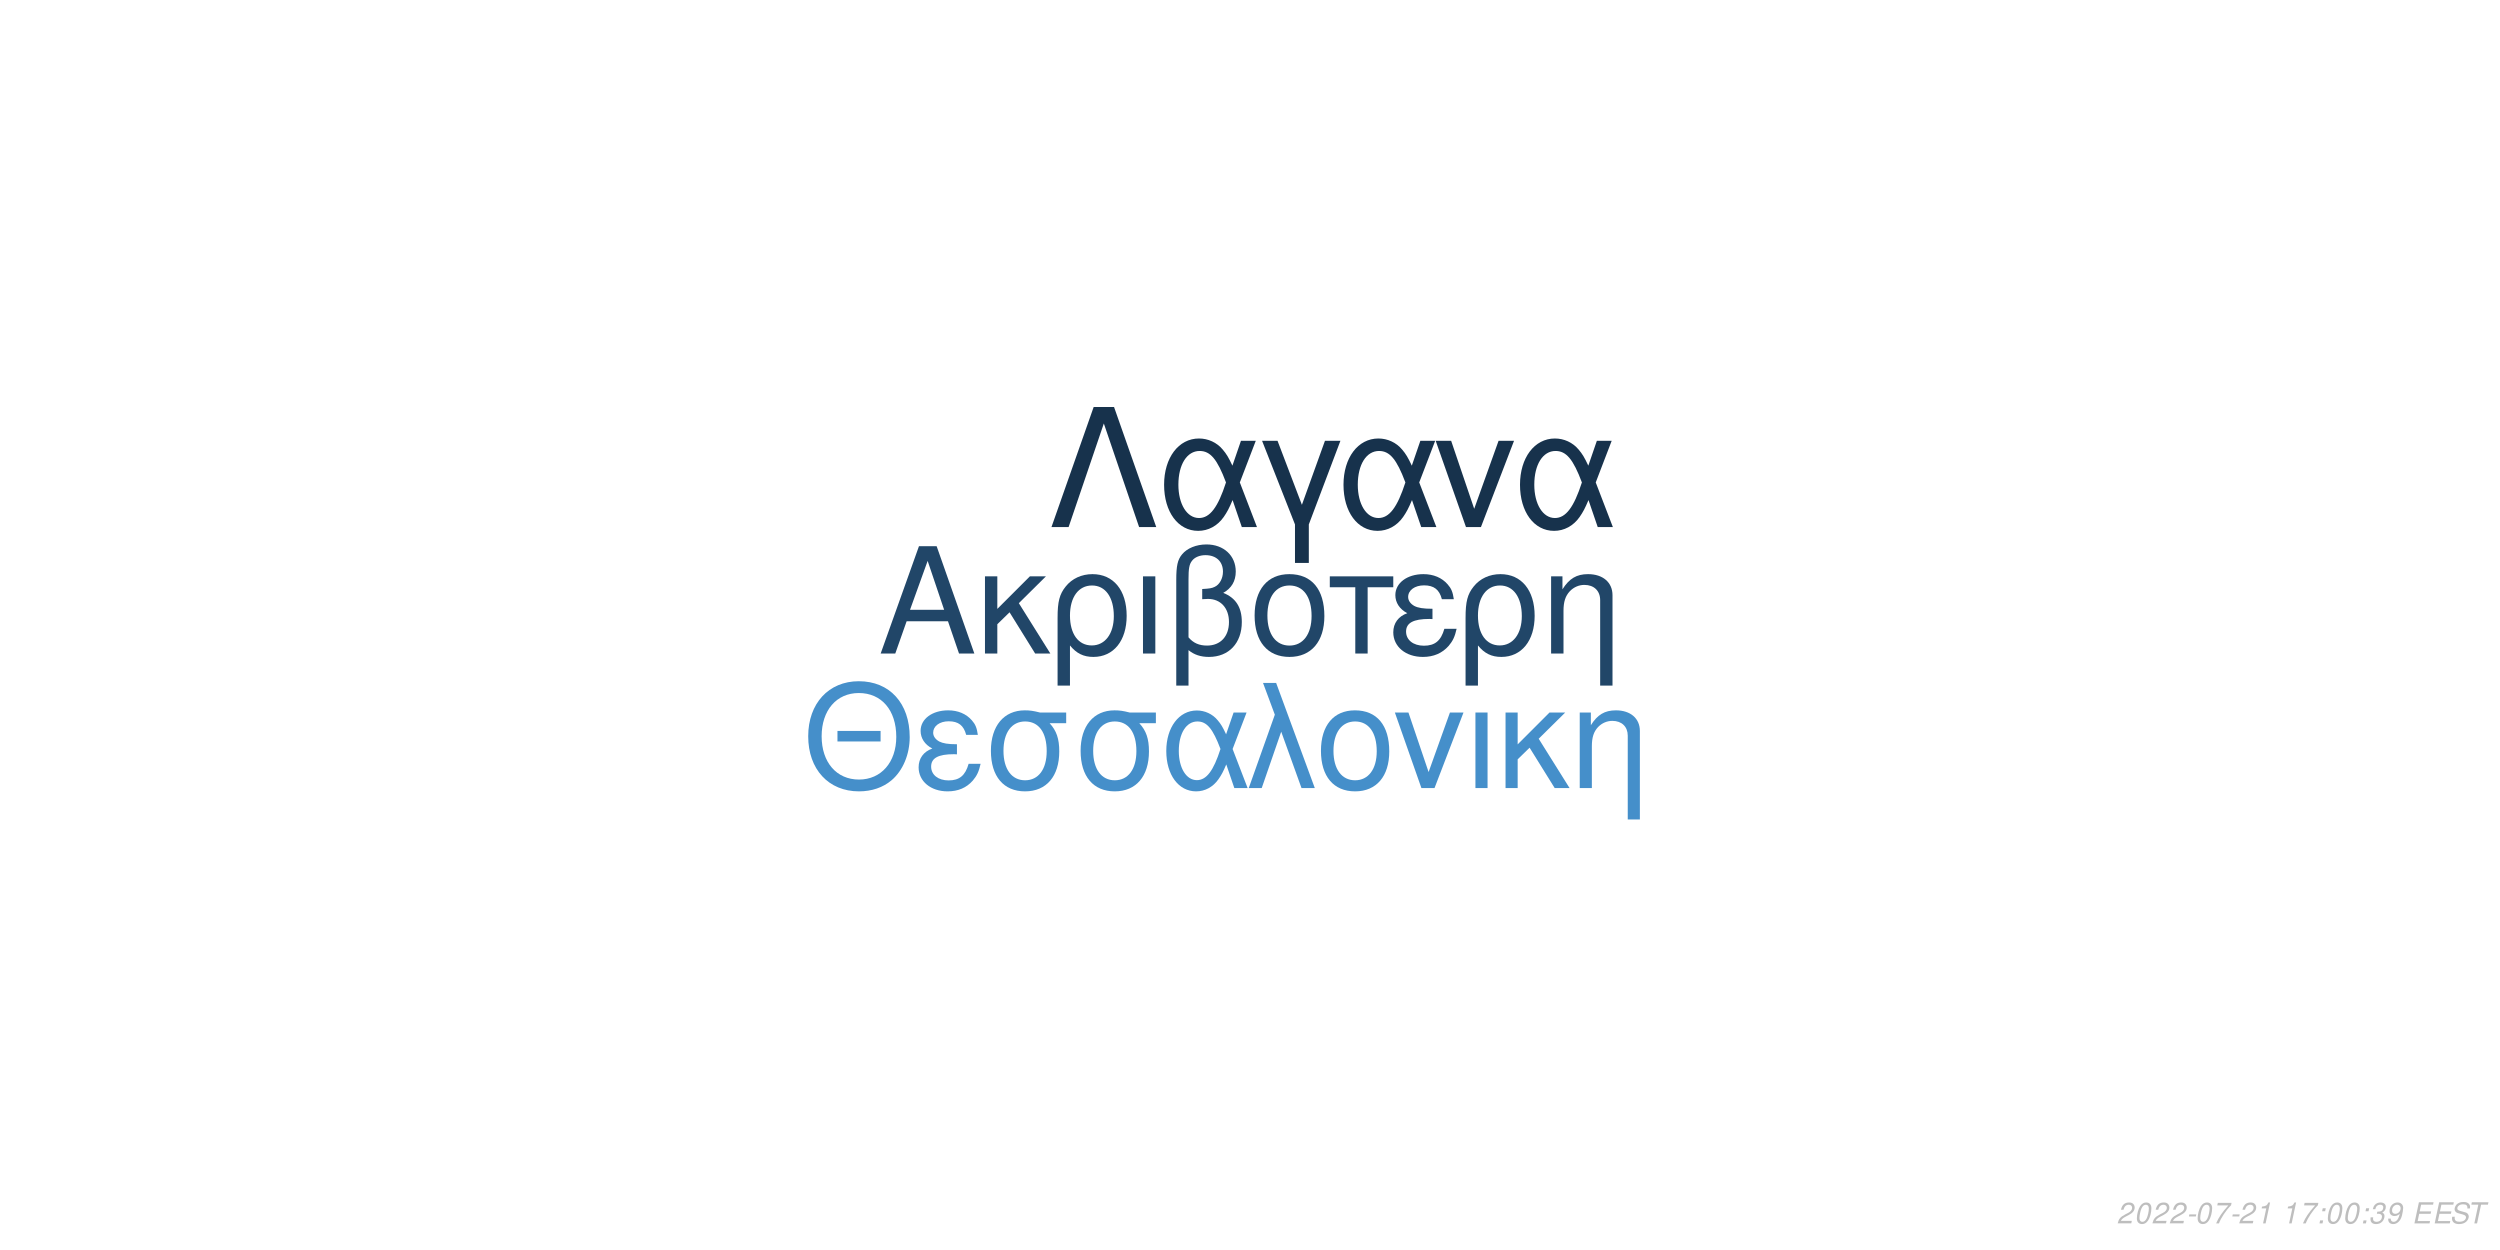
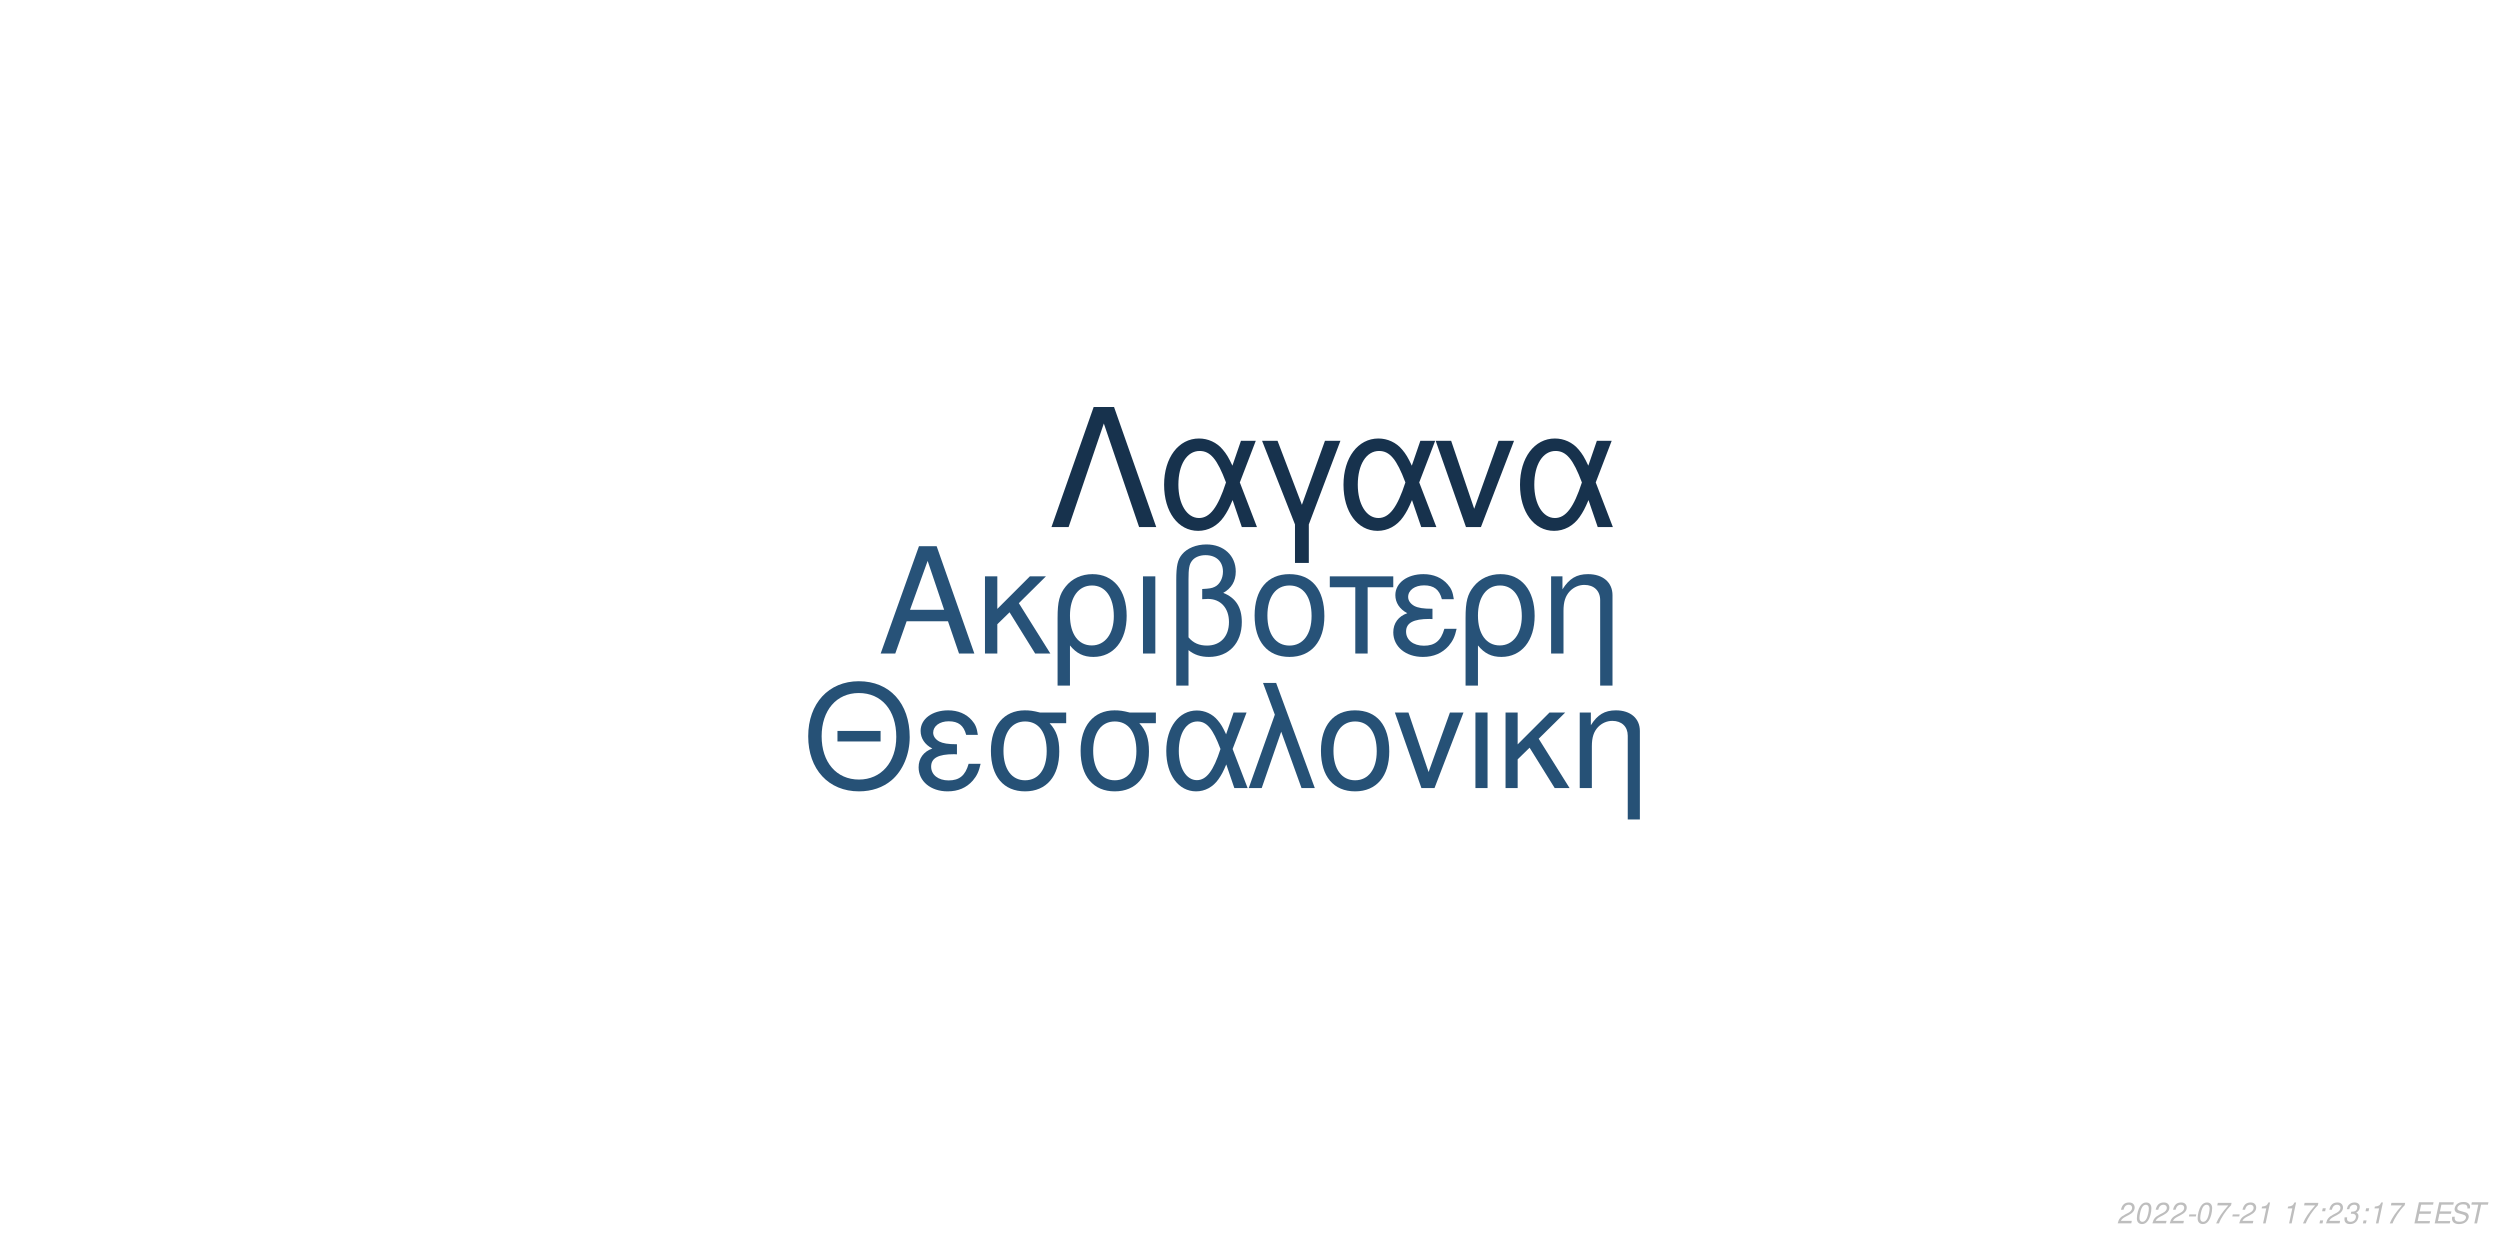
<svg xmlns="http://www.w3.org/2000/svg" xmlns:xlink="http://www.w3.org/1999/xlink" width="864pt" height="432pt" viewBox="0 0 864 432" version="1.1">
  <defs>
    <g>
      <symbol overflow="visible" id="glyph0-0">
        <path style="stroke:none;" d="" />
      </symbol>
      <symbol overflow="visible" id="glyph0-1">
        <path style="stroke:none;" d="M 24.125 -11.141 L 27.938 0 L 33.234 0 L 20.203 -37.094 L 14.094 -37.094 L 0.859 0 L 5.906 0 L 9.828 -11.141 Z M 22.797 -15.109 L 11 -15.109 L 17.094 -32.016 Z M 22.797 -15.109 " />
      </symbol>
      <symbol overflow="visible" id="glyph0-2">
        <path style="stroke:none;" d="M 7.172 -15.422 L 7.172 -26.672 L 2.906 -26.672 L 2.906 0 L 7.172 0 L 7.172 -10.125 L 11.406 -14.25 L 20.25 0 L 25.5 0 L 14.609 -17.406 L 23.969 -26.672 L 18.422 -26.672 Z M 7.172 -15.422 " />
      </symbol>
      <symbol overflow="visible" id="glyph0-3">
        <path style="stroke:none;" d="M 3 11.094 L 7.281 11.094 L 7.281 -2.797 C 9.516 -0.047 11.953 1.172 15.375 1.172 C 22.344 1.172 26.875 -4.422 26.875 -13.031 C 26.875 -21.891 22.297 -27.438 15.062 -27.438 C 11.297 -27.438 7.984 -25.906 5.797 -23.156 C 3.672 -20.516 3 -17.969 3 -12.359 Z M 14.906 -23.516 C 19.547 -23.516 22.438 -19.438 22.438 -12.922 C 22.438 -6.812 19.391 -2.797 14.812 -2.797 C 10.172 -2.797 7.281 -6.766 7.281 -13.125 C 7.281 -19.484 10.234 -23.516 14.906 -23.516 Z M 14.906 -23.516 " />
      </symbol>
      <symbol overflow="visible" id="glyph0-4">
        <path style="stroke:none;" d="M 3.516 0 L 7.781 0 L 7.781 -26.672 L 3.516 -26.672 Z M 3.516 0 " />
      </symbol>
      <symbol overflow="visible" id="glyph0-5">
        <path style="stroke:none;" d="M 4.016 11.094 L 8.25 11.094 L 8.25 -1.172 C 10.172 0.406 12.422 1.172 15.312 1.172 C 22.188 1.172 26.672 -3.609 26.672 -10.891 C 26.672 -15.984 24.578 -19.234 20.25 -20.969 C 23.109 -22.547 24.578 -25.031 24.578 -28.344 C 24.578 -33.844 20.406 -37.703 14.453 -37.703 C 10.938 -37.703 7.734 -36.391 6 -34.25 C 4.484 -32.422 4.016 -30.328 4.016 -25.391 Z M 8.25 -25.656 C 8.25 -29.359 8.5 -30.844 9.469 -32.062 C 10.375 -33.281 12.156 -34 14.094 -34 C 17.812 -34 20.156 -31.812 20.156 -28.297 C 20.156 -25.953 18.984 -23.812 17.297 -23.047 C 16.281 -22.547 15.469 -22.438 12.984 -22.297 L 12.984 -18.781 C 13.734 -18.828 14.344 -18.875 14.969 -18.875 C 19.344 -18.875 22.234 -15.719 22.234 -10.891 C 22.234 -5.906 19.281 -2.75 14.656 -2.75 C 11.953 -2.75 9.922 -3.609 8.25 -5.594 Z M 8.25 -25.656 " />
      </symbol>
      <symbol overflow="visible" id="glyph0-6">
        <path style="stroke:none;" d="M 14.094 -27.438 C 6.562 -27.438 2.094 -22.094 2.094 -13.125 C 2.094 -4.125 6.562 1.172 14.141 1.172 C 21.672 1.172 26.203 -4.172 26.203 -12.922 C 26.203 -22.188 21.828 -27.438 14.094 -27.438 Z M 14.141 -23.516 C 18.938 -23.516 21.781 -19.594 21.781 -12.984 C 21.781 -6.672 18.828 -2.75 14.141 -2.75 C 9.422 -2.75 6.516 -6.672 6.516 -13.125 C 6.516 -19.594 9.422 -23.516 14.141 -23.516 Z M 14.141 -23.516 " />
      </symbol>
      <symbol overflow="visible" id="glyph0-7">
        <path style="stroke:none;" d="M 7.891 0 L 12.156 0 L 12.156 -22.906 L 21.016 -22.906 L 21.016 -26.672 L -0.922 -26.672 L -0.922 -22.906 L 7.891 -22.906 Z M 7.891 0 " />
      </symbol>
      <symbol overflow="visible" id="glyph0-8">
        <path style="stroke:none;" d="M 14.562 -15.469 C 11.344 -15.469 9.562 -15.781 8.297 -16.438 C 6.922 -17.203 6.156 -18.328 6.156 -19.547 C 6.156 -21.891 8.453 -23.562 11.656 -23.562 C 15.062 -23.562 16.953 -22.094 17.812 -18.781 L 21.938 -18.781 C 21.578 -21.266 21.062 -22.5 19.797 -23.922 C 17.812 -26.203 14.906 -27.438 11.453 -27.438 C 5.797 -27.438 1.734 -24.375 1.734 -20.203 C 1.734 -17.609 3.156 -15.375 5.859 -13.938 C 2.797 -12.875 1.016 -10.484 1.016 -7.328 C 1.016 -2.391 5.297 1.172 11.25 1.172 C 14.969 1.172 17.906 -0.109 20.156 -2.641 C 21.578 -4.328 22.297 -5.797 22.906 -8.547 L 18.672 -8.547 C 17.5 -4.422 15.422 -2.703 11.609 -2.703 C 7.938 -2.703 5.438 -4.688 5.438 -7.578 C 5.438 -10.578 7.938 -11.953 13.484 -11.953 C 13.641 -11.953 14.094 -11.953 14.562 -11.906 Z M 14.562 -15.469 " />
      </symbol>
      <symbol overflow="visible" id="glyph0-9">
        <path style="stroke:none;" d="M 3.562 -26.672 L 3.562 0 L 7.844 0 L 7.844 -14.703 C 7.844 -17.906 8.5 -19.891 10.031 -21.531 C 11.406 -22.953 13.188 -23.719 15.062 -23.719 C 18.375 -23.719 20.516 -21.672 20.516 -18.469 L 20.516 11.094 L 24.781 11.094 L 24.781 -20.156 C 24.781 -24.578 21.469 -27.438 16.328 -27.438 C 12.359 -27.438 9.828 -25.906 7.484 -22.188 L 7.484 -26.672 Z M 3.562 -26.672 " />
      </symbol>
      <symbol overflow="visible" id="glyph1-0">
        <path style="stroke:none;" d="" />
      </symbol>
      <symbol overflow="visible" id="glyph1-1">
        <path style="stroke:none;" d="M 26.859 -19.734 L 11.953 -19.734 L 11.953 -16.094 L 26.859 -16.094 Z M 19.328 -36.922 C 8.922 -36.922 1.844 -29.25 1.844 -17.891 C 1.844 -6.484 8.875 1.141 19.391 1.141 C 23.812 1.141 27.703 -0.203 30.641 -2.688 C 34.578 -6.031 36.922 -11.656 36.922 -17.594 C 36.922 -29.297 30 -36.922 19.328 -36.922 Z M 19.328 -32.844 C 27.203 -32.844 32.281 -26.906 32.281 -17.688 C 32.281 -8.922 27.062 -2.938 19.391 -2.938 C 11.609 -2.938 6.484 -8.922 6.484 -17.891 C 6.484 -26.859 11.609 -32.844 19.328 -32.844 Z M 19.328 -32.844 " />
      </symbol>
      <symbol overflow="visible" id="glyph1-2">
        <path style="stroke:none;" d="M 14.25 -15.141 C 11.109 -15.141 9.375 -15.453 8.125 -16.094 C 6.781 -16.844 6.031 -17.938 6.031 -19.141 C 6.031 -21.422 8.266 -23.078 11.406 -23.078 C 14.75 -23.078 16.594 -21.625 17.438 -18.391 L 21.469 -18.391 C 21.125 -20.828 20.625 -22.031 19.391 -23.422 C 17.438 -25.656 14.594 -26.859 11.219 -26.859 C 5.688 -26.859 1.688 -23.875 1.688 -19.781 C 1.688 -17.234 3.094 -15.047 5.734 -13.656 C 2.734 -12.609 1 -10.266 1 -7.172 C 1 -2.344 5.188 1.141 11.016 1.141 C 14.656 1.141 17.547 -0.094 19.734 -2.594 C 21.125 -4.234 21.828 -5.688 22.422 -8.375 L 18.281 -8.375 C 17.141 -4.328 15.094 -2.641 11.359 -2.641 C 7.766 -2.641 5.328 -4.578 5.328 -7.422 C 5.328 -10.359 7.766 -11.703 13.203 -11.703 C 13.359 -11.703 13.797 -11.703 14.25 -11.656 Z M 14.25 -15.141 " />
      </symbol>
      <symbol overflow="visible" id="glyph1-3">
        <path style="stroke:none;" d="M 29 -26.109 L 19.938 -26.109 C 17.594 -26.703 16.438 -26.859 14.703 -26.859 C 7.469 -26.859 2.984 -21.469 2.984 -12.859 C 2.984 -4.031 7.375 1.141 14.797 1.141 C 22.172 1.141 26.609 -4.078 26.609 -12.656 C 26.609 -17.047 25.656 -19.828 23.266 -22.422 L 29 -22.422 Z M 14.797 -23.016 C 19.531 -23.016 22.266 -19.234 22.266 -12.75 C 22.266 -6.531 19.438 -2.688 14.797 -2.688 C 10.172 -2.688 7.328 -6.531 7.328 -12.859 C 7.328 -19.188 10.172 -23.016 14.797 -23.016 Z M 14.797 -23.016 " />
      </symbol>
      <symbol overflow="visible" id="glyph1-4">
        <path style="stroke:none;" d="M 29.344 -26.109 L 24.859 -26.109 L 22.266 -18.578 C 21.125 -21.031 20.484 -22.125 19.328 -23.469 C 17.547 -25.609 14.906 -26.812 12.156 -26.812 C 5.984 -26.812 1.594 -20.984 1.594 -12.812 C 1.594 -4.578 5.828 1.141 11.906 1.141 C 14.953 1.141 17.734 -0.344 19.625 -3.047 C 20.672 -4.531 21.281 -5.688 22.328 -8.172 L 25.109 0 L 29.703 0 L 24.516 -13.5 Z M 20.328 -13.5 C 17.891 -5.922 15.453 -2.734 12.156 -2.734 C 8.516 -2.734 5.922 -6.922 5.922 -12.812 C 5.922 -18.938 8.516 -23.016 12.359 -23.016 C 15.594 -23.016 17.688 -20.531 20.328 -13.5 Z M 20.328 -13.5 " />
      </symbol>
      <symbol overflow="visible" id="glyph1-5">
        <path style="stroke:none;" d="M 1.094 0 L 5.578 0 L 12.312 -19.484 L 19.328 0 L 23.922 0 L 10.562 -36.328 L 6.031 -36.328 L 10.109 -25.359 Z M 1.094 0 " />
      </symbol>
      <symbol overflow="visible" id="glyph1-6">
        <path style="stroke:none;" d="M 13.797 -26.859 C 6.422 -26.859 2.047 -21.625 2.047 -12.859 C 2.047 -4.031 6.422 1.141 13.859 1.141 C 21.234 1.141 25.656 -4.078 25.656 -12.656 C 25.656 -21.719 21.375 -26.859 13.797 -26.859 Z M 13.859 -23.016 C 18.531 -23.016 21.328 -19.188 21.328 -12.703 C 21.328 -6.531 18.438 -2.688 13.859 -2.688 C 9.219 -2.688 6.375 -6.531 6.375 -12.859 C 6.375 -19.188 9.219 -23.016 13.859 -23.016 Z M 13.859 -23.016 " />
      </symbol>
      <symbol overflow="visible" id="glyph1-7">
        <path style="stroke:none;" d="M 14.297 0 L 24.312 -26.109 L 19.625 -26.109 L 12.25 -5.531 L 5.281 -26.109 L 0.594 -26.109 L 9.766 0 Z M 14.297 0 " />
      </symbol>
      <symbol overflow="visible" id="glyph1-8">
        <path style="stroke:none;" d="M 3.438 0 L 7.625 0 L 7.625 -26.109 L 3.438 -26.109 Z M 3.438 0 " />
      </symbol>
      <symbol overflow="visible" id="glyph1-9">
        <path style="stroke:none;" d="M 7.031 -15.094 L 7.031 -26.109 L 2.844 -26.109 L 2.844 0 L 7.031 0 L 7.031 -9.922 L 11.156 -13.953 L 19.828 0 L 24.969 0 L 14.297 -17.047 L 23.469 -26.109 L 18.031 -26.109 Z M 7.031 -15.094 " />
      </symbol>
      <symbol overflow="visible" id="glyph1-10">
        <path style="stroke:none;" d="M 3.484 -26.109 L 3.484 0 L 7.672 0 L 7.672 -14.406 C 7.672 -17.547 8.328 -19.484 9.812 -21.078 C 11.156 -22.469 12.906 -23.219 14.75 -23.219 C 17.984 -23.219 20.078 -21.234 20.078 -18.094 L 20.078 10.859 L 24.266 10.859 L 24.266 -19.734 C 24.266 -24.062 21.031 -26.859 16 -26.859 C 12.109 -26.859 9.609 -25.359 7.328 -21.719 L 7.328 -26.109 Z M 3.484 -26.109 " />
      </symbol>
      <symbol overflow="visible" id="glyph2-0">
        <path style="stroke:none;" d="" />
      </symbol>
      <symbol overflow="visible" id="glyph2-1">
        <path style="stroke:none;" d="M 22.531 -41.484 L 15.484 -41.484 L 0.906 0 L 6.828 0 L 19 -35.797 L 31.188 0 L 37.109 0 Z M 22.531 -41.484 " />
      </symbol>
      <symbol overflow="visible" id="glyph2-2">
        <path style="stroke:none;" d="M 33.516 -29.812 L 28.391 -29.812 L 25.438 -21.219 C 24.125 -24.016 23.391 -25.266 22.078 -26.797 C 20.031 -29.25 17.016 -30.609 13.891 -30.609 C 6.828 -30.609 1.828 -23.953 1.828 -14.625 C 1.828 -5.234 6.656 1.312 13.594 1.312 C 17.078 1.312 20.266 -0.391 22.422 -3.469 C 23.609 -5.172 24.297 -6.484 25.5 -9.328 L 28.688 0 L 33.922 0 L 28 -15.422 Z M 23.219 -15.422 C 20.422 -6.766 17.641 -3.125 13.891 -3.125 C 9.734 -3.125 6.766 -7.906 6.766 -14.625 C 6.766 -21.625 9.734 -26.297 14.109 -26.297 C 17.812 -26.297 20.203 -23.453 23.219 -15.422 Z M 23.219 -15.422 " />
      </symbol>
      <symbol overflow="visible" id="glyph2-3">
        <path style="stroke:none;" d="M 12.062 12.406 L 16.844 12.406 L 16.844 -0.906 L 27.766 -29.812 L 22.422 -29.812 L 14.453 -7.688 L 6.031 -29.812 L 0.688 -29.812 L 12.062 -0.906 Z M 12.062 12.406 " />
      </symbol>
      <symbol overflow="visible" id="glyph2-4">
        <path style="stroke:none;" d="M 16.328 0 L 27.766 -29.812 L 22.422 -29.812 L 14 -6.312 L 6.031 -29.812 L 0.688 -29.812 L 11.156 0 Z M 16.328 0 " />
      </symbol>
      <symbol overflow="visible" id="glyph3-0">
        <path style="stroke:none;" d="" />
      </symbol>
      <symbol overflow="visible" id="glyph3-1">
        <path style="stroke:none;" d="M 5.234 -0.875 L 1.469 -0.875 C 1.641 -1.375 2.203 -1.891 3.109 -2.344 L 4.234 -2.938 C 5.562 -3.625 6.219 -4.469 6.219 -5.484 C 6.219 -5.938 6.062 -6.359 5.797 -6.656 C 5.469 -7.047 4.984 -7.234 4.312 -7.234 C 2.766 -7.234 1.891 -6.453 1.484 -4.734 L 2.375 -4.734 C 2.484 -5.188 2.609 -5.484 2.797 -5.75 C 3.094 -6.203 3.609 -6.453 4.188 -6.453 C 4.891 -6.453 5.344 -6.031 5.344 -5.375 C 5.344 -4.703 4.859 -4.094 4.016 -3.656 L 2.984 -3.125 C 1.234 -2.188 0.797 -1.656 0.344 -0.016 L 5.047 -0.016 Z M 5.234 -0.875 " />
      </symbol>
      <symbol overflow="visible" id="glyph3-2">
        <path style="stroke:none;" d="M 4.203 -7.234 C 3.375 -7.234 2.688 -6.812 2.125 -5.984 C 1.484 -5.047 0.984 -3.188 0.984 -1.734 C 0.984 -1.109 1.172 -0.562 1.484 -0.266 C 1.797 0.047 2.281 0.234 2.766 0.234 C 3.625 0.234 4.281 -0.156 4.859 -1.016 C 5.516 -1.953 6 -3.797 6 -5.266 C 6 -6.5 5.328 -7.234 4.203 -7.234 Z M 4.094 -6.453 C 4.734 -6.453 5.125 -5.984 5.125 -5.156 C 5.125 -4.203 4.781 -2.625 4.406 -1.812 C 3.984 -0.938 3.516 -0.547 2.875 -0.547 C 2.25 -0.547 1.875 -1.031 1.875 -1.828 C 1.875 -2.797 2.203 -4.344 2.594 -5.203 C 2.984 -6.047 3.453 -6.453 4.094 -6.453 Z M 4.094 -6.453 " />
      </symbol>
      <symbol overflow="visible" id="glyph3-3">
        <path style="stroke:none;" d="M 3.516 -3.125 L 1.125 -3.125 L 0.969 -2.406 L 3.359 -2.406 Z M 3.516 -3.125 " />
      </symbol>
      <symbol overflow="visible" id="glyph3-4">
        <path style="stroke:none;" d="M 6.703 -7.094 L 1.953 -7.094 L 1.766 -6.219 L 5.594 -6.219 C 3.344 -3.688 2.266 -2.109 1.375 0 L 2.344 0 C 3.031 -1.906 4.828 -4.594 6.547 -6.281 Z M 6.703 -7.094 " />
      </symbol>
      <symbol overflow="visible" id="glyph3-5">
        <path style="stroke:none;" d="M 3.703 -5.188 L 2.594 0 L 3.469 0 L 5.016 -7.234 L 4.438 -7.234 C 3.906 -6.156 3.688 -6.016 2.234 -5.812 L 2.109 -5.188 Z M 3.703 -5.188 " />
      </symbol>
      <symbol overflow="visible" id="glyph3-6">
        <path style="stroke:none;" d="" />
      </symbol>
      <symbol overflow="visible" id="glyph3-7">
        <path style="stroke:none;" d="M 2.359 -1.031 L 1.312 -1.031 L 1.094 0 L 2.141 0 Z M 3.266 -5.234 L 2.219 -5.234 L 2 -4.203 L 3.047 -4.203 Z M 3.266 -5.234 " />
      </symbol>
      <symbol overflow="visible" id="glyph3-8">
        <path style="stroke:none;" d="M 2.922 -3.312 C 3.125 -3.344 3.234 -3.344 3.375 -3.344 C 4.203 -3.344 4.688 -3 4.688 -2.406 C 4.688 -1.312 3.906 -0.547 2.781 -0.547 C 2.047 -0.547 1.594 -0.938 1.594 -1.562 C 1.594 -1.719 1.609 -1.844 1.656 -2.094 L 0.766 -2.094 C 0.734 -1.797 0.719 -1.641 0.719 -1.469 C 0.719 -0.375 1.406 0.234 2.641 0.234 C 3.547 0.234 4.297 -0.078 4.812 -0.656 C 5.266 -1.156 5.562 -1.875 5.562 -2.547 C 5.562 -3.125 5.344 -3.453 4.797 -3.734 C 5.641 -4.234 6.016 -4.844 6.016 -5.734 C 6.016 -6.656 5.312 -7.234 4.203 -7.234 C 3.375 -7.234 2.672 -6.938 2.188 -6.375 C 1.891 -6.031 1.703 -5.641 1.516 -4.906 L 2.391 -4.906 C 2.5 -5.359 2.594 -5.594 2.734 -5.812 C 3.047 -6.234 3.516 -6.453 4.078 -6.453 C 4.734 -6.453 5.141 -6.125 5.141 -5.578 C 5.141 -5.188 5.016 -4.797 4.797 -4.547 C 4.516 -4.234 4 -4.062 3.266 -4.062 L 3.078 -4.062 Z M 2.922 -3.312 " />
      </symbol>
      <symbol overflow="visible" id="glyph3-9">
-         <path style="stroke:none;" d="M 0.844 -1.656 C 0.844 -1.547 0.844 -1.438 0.844 -1.375 C 0.844 -0.406 1.531 0.234 2.578 0.234 C 3.203 0.234 3.766 0.016 4.297 -0.438 C 4.938 -1 5.312 -1.656 5.594 -2.719 C 5.844 -3.672 6.016 -4.766 6.016 -5.375 C 6.016 -5.844 5.844 -6.328 5.547 -6.656 C 5.203 -7.031 4.703 -7.234 4.062 -7.234 C 2.516 -7.234 1.297 -5.938 1.297 -4.266 C 1.297 -3.203 1.984 -2.547 3.047 -2.547 C 3.484 -2.547 3.953 -2.672 4.281 -2.891 C 4.406 -2.984 4.547 -3.078 4.828 -3.344 C 4.438 -1.484 3.703 -0.547 2.703 -0.547 C 2.109 -0.547 1.719 -0.938 1.719 -1.547 L 1.719 -1.656 Z M 3.953 -6.453 C 4.625 -6.453 5.141 -5.953 5.141 -5.281 C 5.141 -4.188 4.312 -3.312 3.297 -3.312 C 2.594 -3.312 2.172 -3.734 2.172 -4.453 C 2.172 -5.562 2.984 -6.453 3.953 -6.453 Z M 3.953 -6.453 " />
+         <path style="stroke:none;" d="M 2.547 -3.312 L 6.5 -3.312 L 6.688 -4.141 L 2.719 -4.141 L 3.219 -6.469 L 7.344 -6.469 L 7.516 -7.297 L 2.453 -7.297 L 0.906 0 L 6.125 0 L 6.297 -0.812 L 2.016 -0.812 Z M 2.547 -3.312 " />
      </symbol>
      <symbol overflow="visible" id="glyph3-10">
-         <path style="stroke:none;" d="M 2.547 -3.312 L 6.5 -3.312 L 6.688 -4.141 L 2.719 -4.141 L 3.219 -6.469 L 7.344 -6.469 L 7.516 -7.297 L 2.453 -7.297 L 0.906 0 L 6.125 0 L 6.297 -0.812 L 2.016 -0.812 Z M 2.547 -3.312 " />
+         <path style="stroke:none;" d="M 7.062 -5.156 C 7.125 -5.438 7.141 -5.562 7.141 -5.703 C 7.141 -6.156 6.938 -6.594 6.594 -6.891 C 6.188 -7.25 5.656 -7.406 4.875 -7.406 C 3.844 -7.406 3.047 -7.125 2.5 -6.562 C 2.094 -6.141 1.781 -5.438 1.781 -4.922 C 1.781 -4.297 2.219 -3.766 2.891 -3.562 L 4.594 -3.094 C 5.406 -2.859 5.734 -2.578 5.734 -2.094 C 5.734 -1.781 5.547 -1.406 5.266 -1.141 C 4.844 -0.766 4.266 -0.578 3.453 -0.578 C 2.328 -0.578 1.812 -0.984 1.812 -1.906 C 1.812 -2.047 1.812 -2.125 1.844 -2.312 L 0.984 -2.312 C 0.906 -2.062 0.891 -1.906 0.891 -1.688 C 0.891 -0.484 1.797 0.234 3.297 0.234 C 4.359 0.234 5.234 -0.062 5.812 -0.609 C 6.344 -1.078 6.688 -1.797 6.688 -2.375 C 6.688 -2.641 6.609 -2.906 6.453 -3.156 C 6.234 -3.5 5.938 -3.703 5.469 -3.828 L 3.75 -4.312 C 2.984 -4.547 2.734 -4.734 2.734 -5.188 C 2.734 -5.547 2.875 -5.844 3.188 -6.109 C 3.547 -6.438 4.031 -6.594 4.703 -6.594 C 5.266 -6.594 5.688 -6.484 5.906 -6.297 C 6.094 -6.125 6.219 -5.797 6.219 -5.516 C 6.219 -5.422 6.203 -5.344 6.188 -5.156 Z M 7.062 -5.156 " />
      </symbol>
      <symbol overflow="visible" id="glyph3-11">
-         <path style="stroke:none;" d="M 7.062 -5.156 C 7.125 -5.438 7.141 -5.562 7.141 -5.703 C 7.141 -6.156 6.938 -6.594 6.594 -6.891 C 6.188 -7.25 5.656 -7.406 4.875 -7.406 C 3.844 -7.406 3.047 -7.125 2.5 -6.562 C 2.094 -6.141 1.781 -5.438 1.781 -4.922 C 1.781 -4.297 2.219 -3.766 2.891 -3.562 L 4.594 -3.094 C 5.406 -2.859 5.734 -2.578 5.734 -2.094 C 5.734 -1.781 5.547 -1.406 5.266 -1.141 C 4.844 -0.766 4.266 -0.578 3.453 -0.578 C 2.328 -0.578 1.812 -0.984 1.812 -1.906 C 1.812 -2.047 1.812 -2.125 1.844 -2.312 L 0.984 -2.312 C 0.906 -2.062 0.891 -1.906 0.891 -1.688 C 0.891 -0.484 1.797 0.234 3.297 0.234 C 4.359 0.234 5.234 -0.062 5.812 -0.609 C 6.344 -1.078 6.688 -1.797 6.688 -2.375 C 6.688 -2.641 6.609 -2.906 6.453 -3.156 C 6.234 -3.5 5.938 -3.703 5.469 -3.828 L 3.75 -4.312 C 2.984 -4.547 2.734 -4.734 2.734 -5.188 C 2.734 -5.547 2.875 -5.844 3.188 -6.109 C 3.547 -6.438 4.031 -6.594 4.703 -6.594 C 5.266 -6.594 5.688 -6.484 5.906 -6.297 C 6.094 -6.125 6.219 -5.797 6.219 -5.516 C 6.219 -5.422 6.203 -5.344 6.188 -5.156 Z M 7.062 -5.156 " />
-       </symbol>
-       <symbol overflow="visible" id="glyph3-12">
        <path style="stroke:none;" d="M 4.938 -6.469 L 7.312 -6.469 L 7.484 -7.297 L 1.75 -7.297 L 1.578 -6.469 L 3.984 -6.469 L 2.609 0 L 3.547 0 Z M 4.938 -6.469 " />
      </symbol>
    </g>
  </defs>
  <g id="surface1">
    <rect x="0" y="0" width="864" height="432" style="fill:rgb(100%,100%,100%);fill-opacity:1;stroke:none;" />
-     <g style="fill:rgb(12.941%,27.451%,40.784%);fill-opacity:1;">
+     <g style="fill:rgb(15.294%,32.157%,47.059%);fill-opacity:1;">
      <use xlink:href="#glyph0-1" x="303.5" y="225.861" />
      <use xlink:href="#glyph0-2" x="337.5" y="225.861" />
      <use xlink:href="#glyph0-3" x="362.5" y="225.861" />
      <use xlink:href="#glyph0-4" x="391.5" y="225.861" />
      <use xlink:href="#glyph0-5" x="402.5" y="225.861" />
      <use xlink:href="#glyph0-6" x="431.5" y="225.861" />
      <use xlink:href="#glyph0-7" x="460.5" y="225.861" />
      <use xlink:href="#glyph0-8" x="480.5" y="225.861" />
      <use xlink:href="#glyph0-3" x="503.5" y="225.861" />
      <use xlink:href="#glyph0-9" x="532.5" y="225.861" />
    </g>
-     <g style="fill:rgb(27.059%,56.078%,79.216%);fill-opacity:1;">
+     <g style="fill:rgb(14.902%,31.765%,46.275%);fill-opacity:1;">
      <use xlink:href="#glyph1-1" x="277.473" y="272.354" />
      <use xlink:href="#glyph1-2" x="316.473" y="272.354" />
      <use xlink:href="#glyph1-3" x="339.473" y="272.354" />
      <use xlink:href="#glyph1-3" x="370.473" y="272.354" />
      <use xlink:href="#glyph1-4" x="401.473" y="272.354" />
      <use xlink:href="#glyph1-5" x="430.473" y="272.354" />
      <use xlink:href="#glyph1-6" x="454.473" y="272.354" />
      <use xlink:href="#glyph1-7" x="481.473" y="272.354" />
      <use xlink:href="#glyph1-8" x="506.473" y="272.354" />
      <use xlink:href="#glyph1-9" x="517.473" y="272.354" />
      <use xlink:href="#glyph1-10" x="542.473" y="272.354" />
    </g>
-     <g style="fill:rgb(9.02%,19.608%,29.804%);fill-opacity:1;">
+     <g style="fill:rgb(9.02%,19.608%,30.196%);fill-opacity:1;">
      <use xlink:href="#glyph2-1" x="362.484" y="182.152" />
      <use xlink:href="#glyph2-2" x="400.484" y="182.152" />
      <use xlink:href="#glyph2-3" x="435.484" y="182.152" />
      <use xlink:href="#glyph2-2" x="462.484" y="182.152" />
      <use xlink:href="#glyph2-4" x="495.484" y="182.152" />
      <use xlink:href="#glyph2-2" x="523.484" y="182.152" />
    </g>
    <g style="fill:rgb(74.51%,74.51%,74.51%);fill-opacity:1;">
      <use xlink:href="#glyph3-1" x="731.52" y="422.81" />
      <use xlink:href="#glyph3-2" x="737.52" y="422.81" />
      <use xlink:href="#glyph3-1" x="743.52" y="422.81" />
      <use xlink:href="#glyph3-1" x="749.52" y="422.81" />
      <use xlink:href="#glyph3-3" x="755.52" y="422.81" />
      <use xlink:href="#glyph3-2" x="758.52" y="422.81" />
      <use xlink:href="#glyph3-4" x="764.52" y="422.81" />
      <use xlink:href="#glyph3-3" x="770.52" y="422.81" />
      <use xlink:href="#glyph3-1" x="773.52" y="422.81" />
      <use xlink:href="#glyph3-5" x="779.52" y="422.81" />
      <use xlink:href="#glyph3-6" x="785.52" y="422.81" />
      <use xlink:href="#glyph3-5" x="788.52" y="422.81" />
      <use xlink:href="#glyph3-4" x="794.52" y="422.81" />
      <use xlink:href="#glyph3-7" x="800.52" y="422.81" />
-       <use xlink:href="#glyph3-2" x="803.52" y="422.81" />
-       <use xlink:href="#glyph3-2" x="809.52" y="422.81" />
+       <use xlink:href="#glyph3-1" x="803.52" y="422.81" />
+       <use xlink:href="#glyph3-8" x="809.52" y="422.81" />
      <use xlink:href="#glyph3-7" x="815.52" y="422.81" />
-       <use xlink:href="#glyph3-8" x="818.52" y="422.81" />
-       <use xlink:href="#glyph3-9" x="824.52" y="422.81" />
+       <use xlink:href="#glyph3-5" x="818.52" y="422.81" />
+       <use xlink:href="#glyph3-4" x="824.52" y="422.81" />
      <use xlink:href="#glyph3-6" x="830.52" y="422.81" />
-       <use xlink:href="#glyph3-10" x="833.52" y="422.81" />
-       <use xlink:href="#glyph3-10" x="840.52" y="422.81" />
-       <use xlink:href="#glyph3-11" x="846.52" y="422.81" />
-       <use xlink:href="#glyph3-12" x="852.52" y="422.81" />
+       <use xlink:href="#glyph3-9" x="833.52" y="422.81" />
+       <use xlink:href="#glyph3-9" x="840.52" y="422.81" />
+       <use xlink:href="#glyph3-10" x="846.52" y="422.81" />
+       <use xlink:href="#glyph3-11" x="852.52" y="422.81" />
    </g>
  </g>
</svg>
